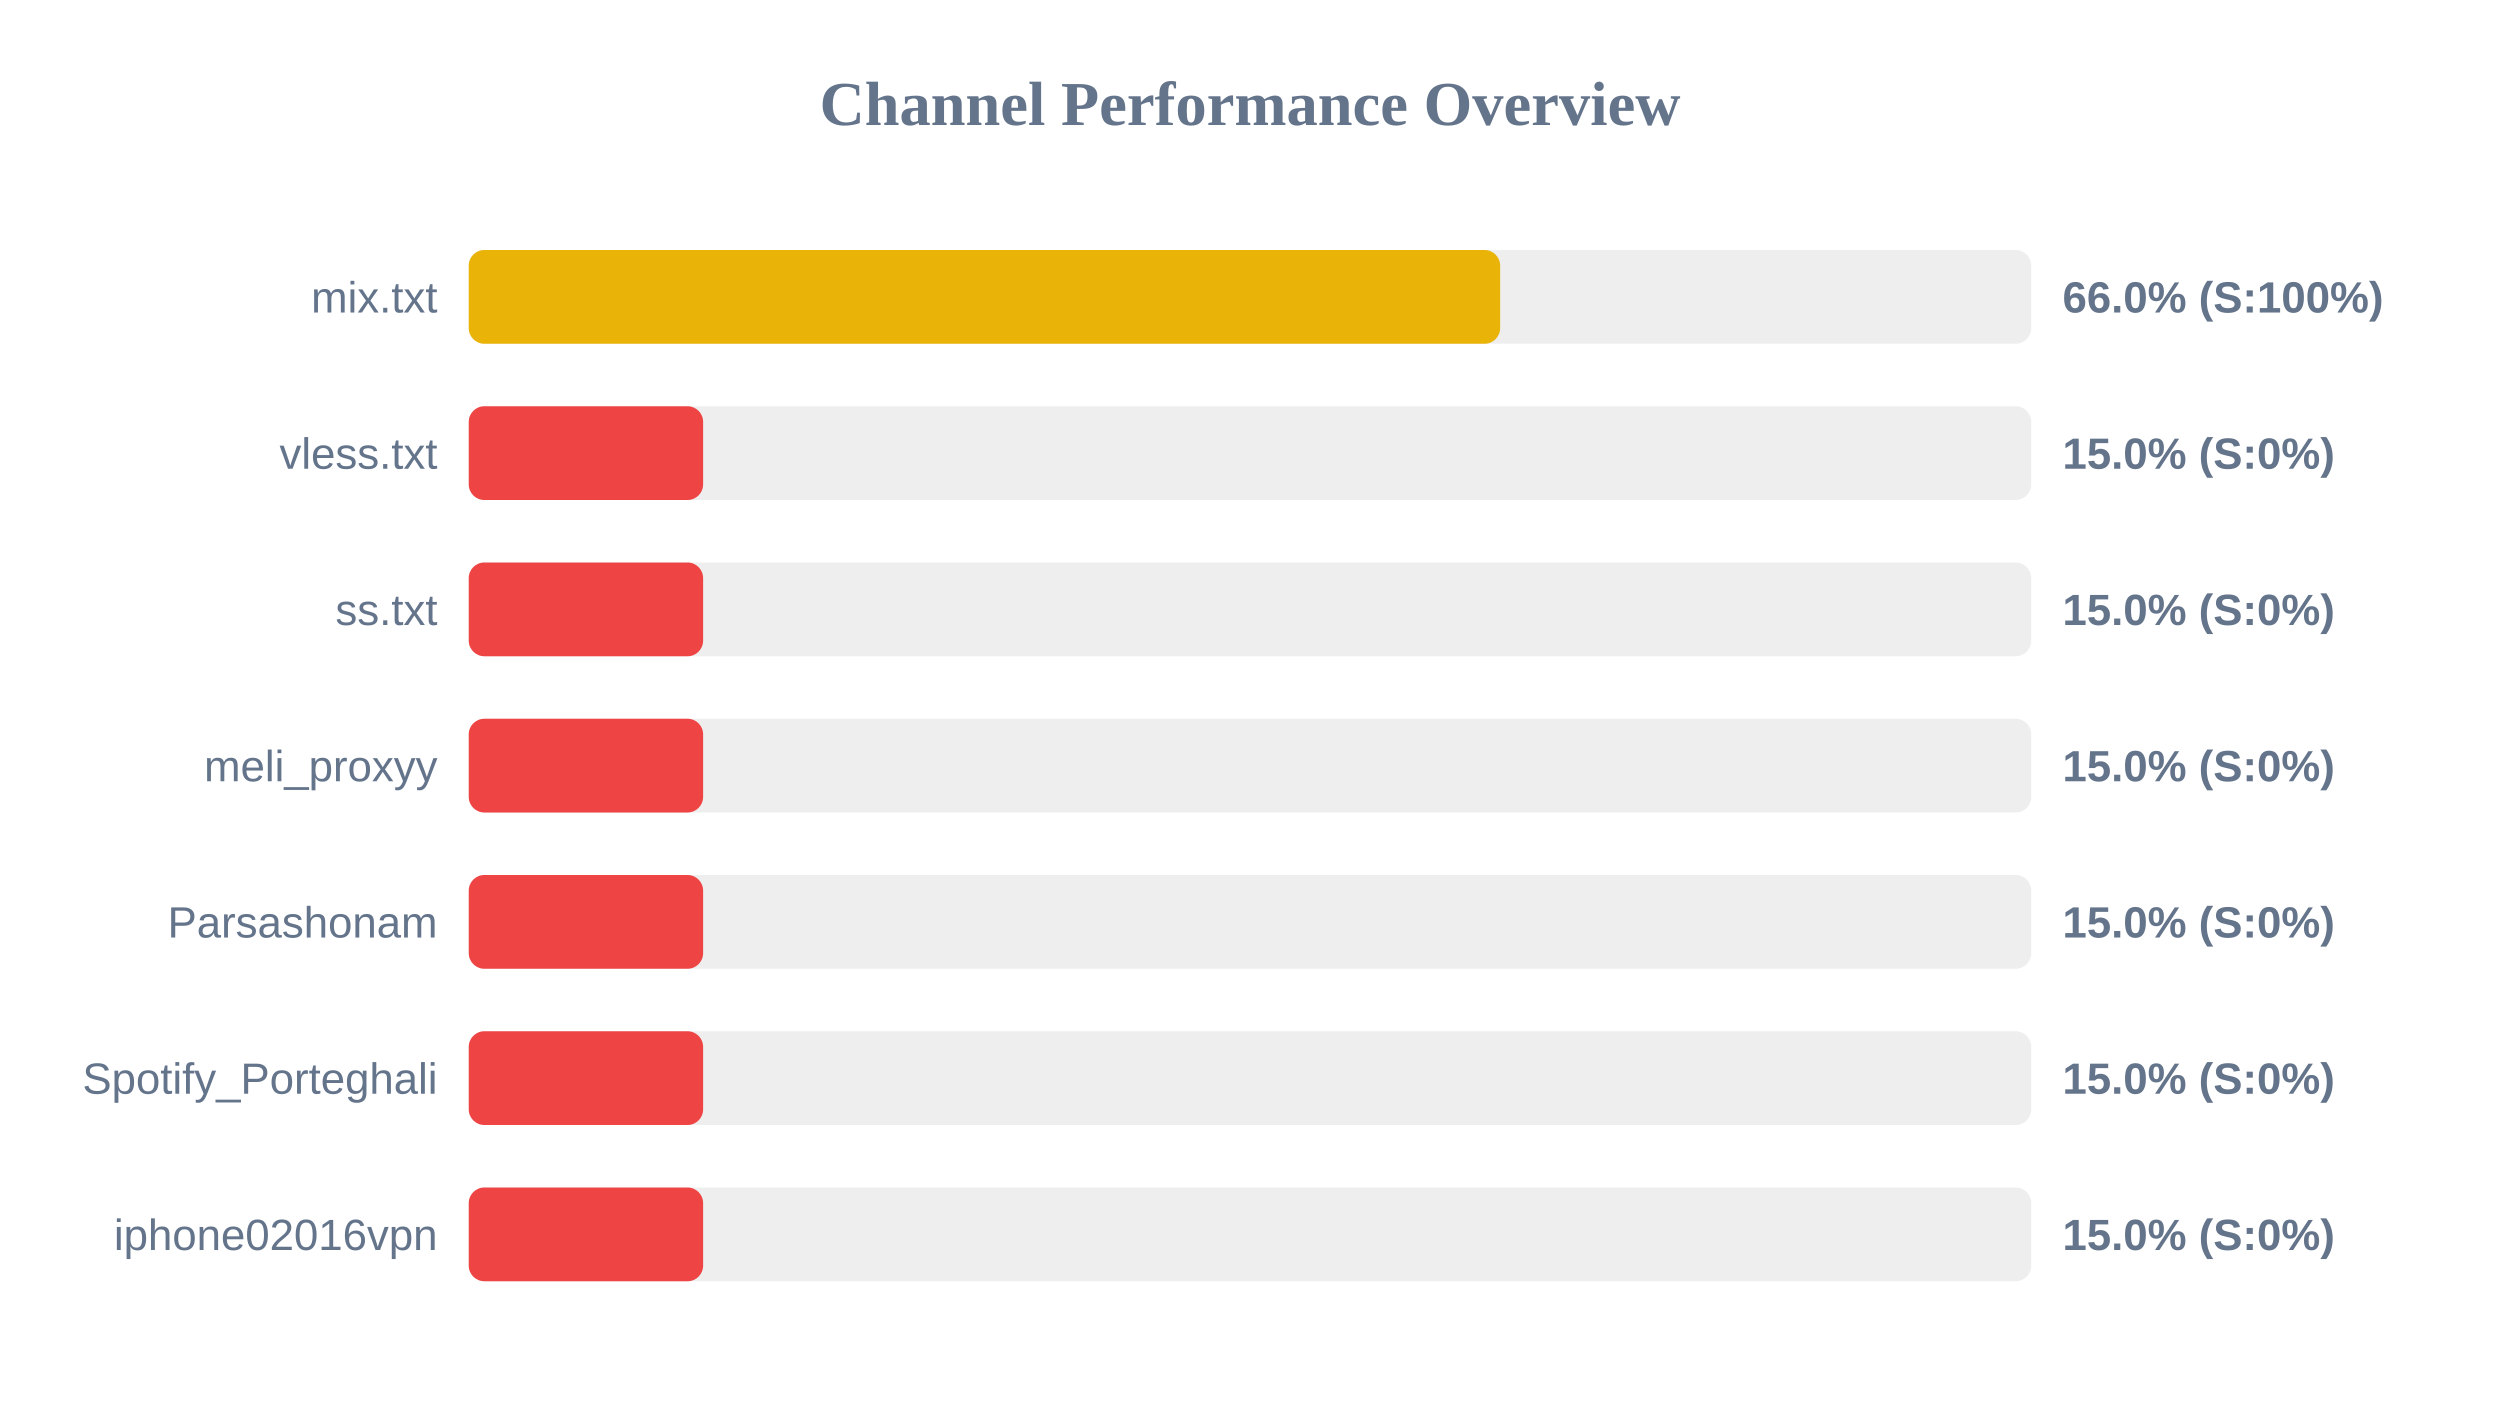
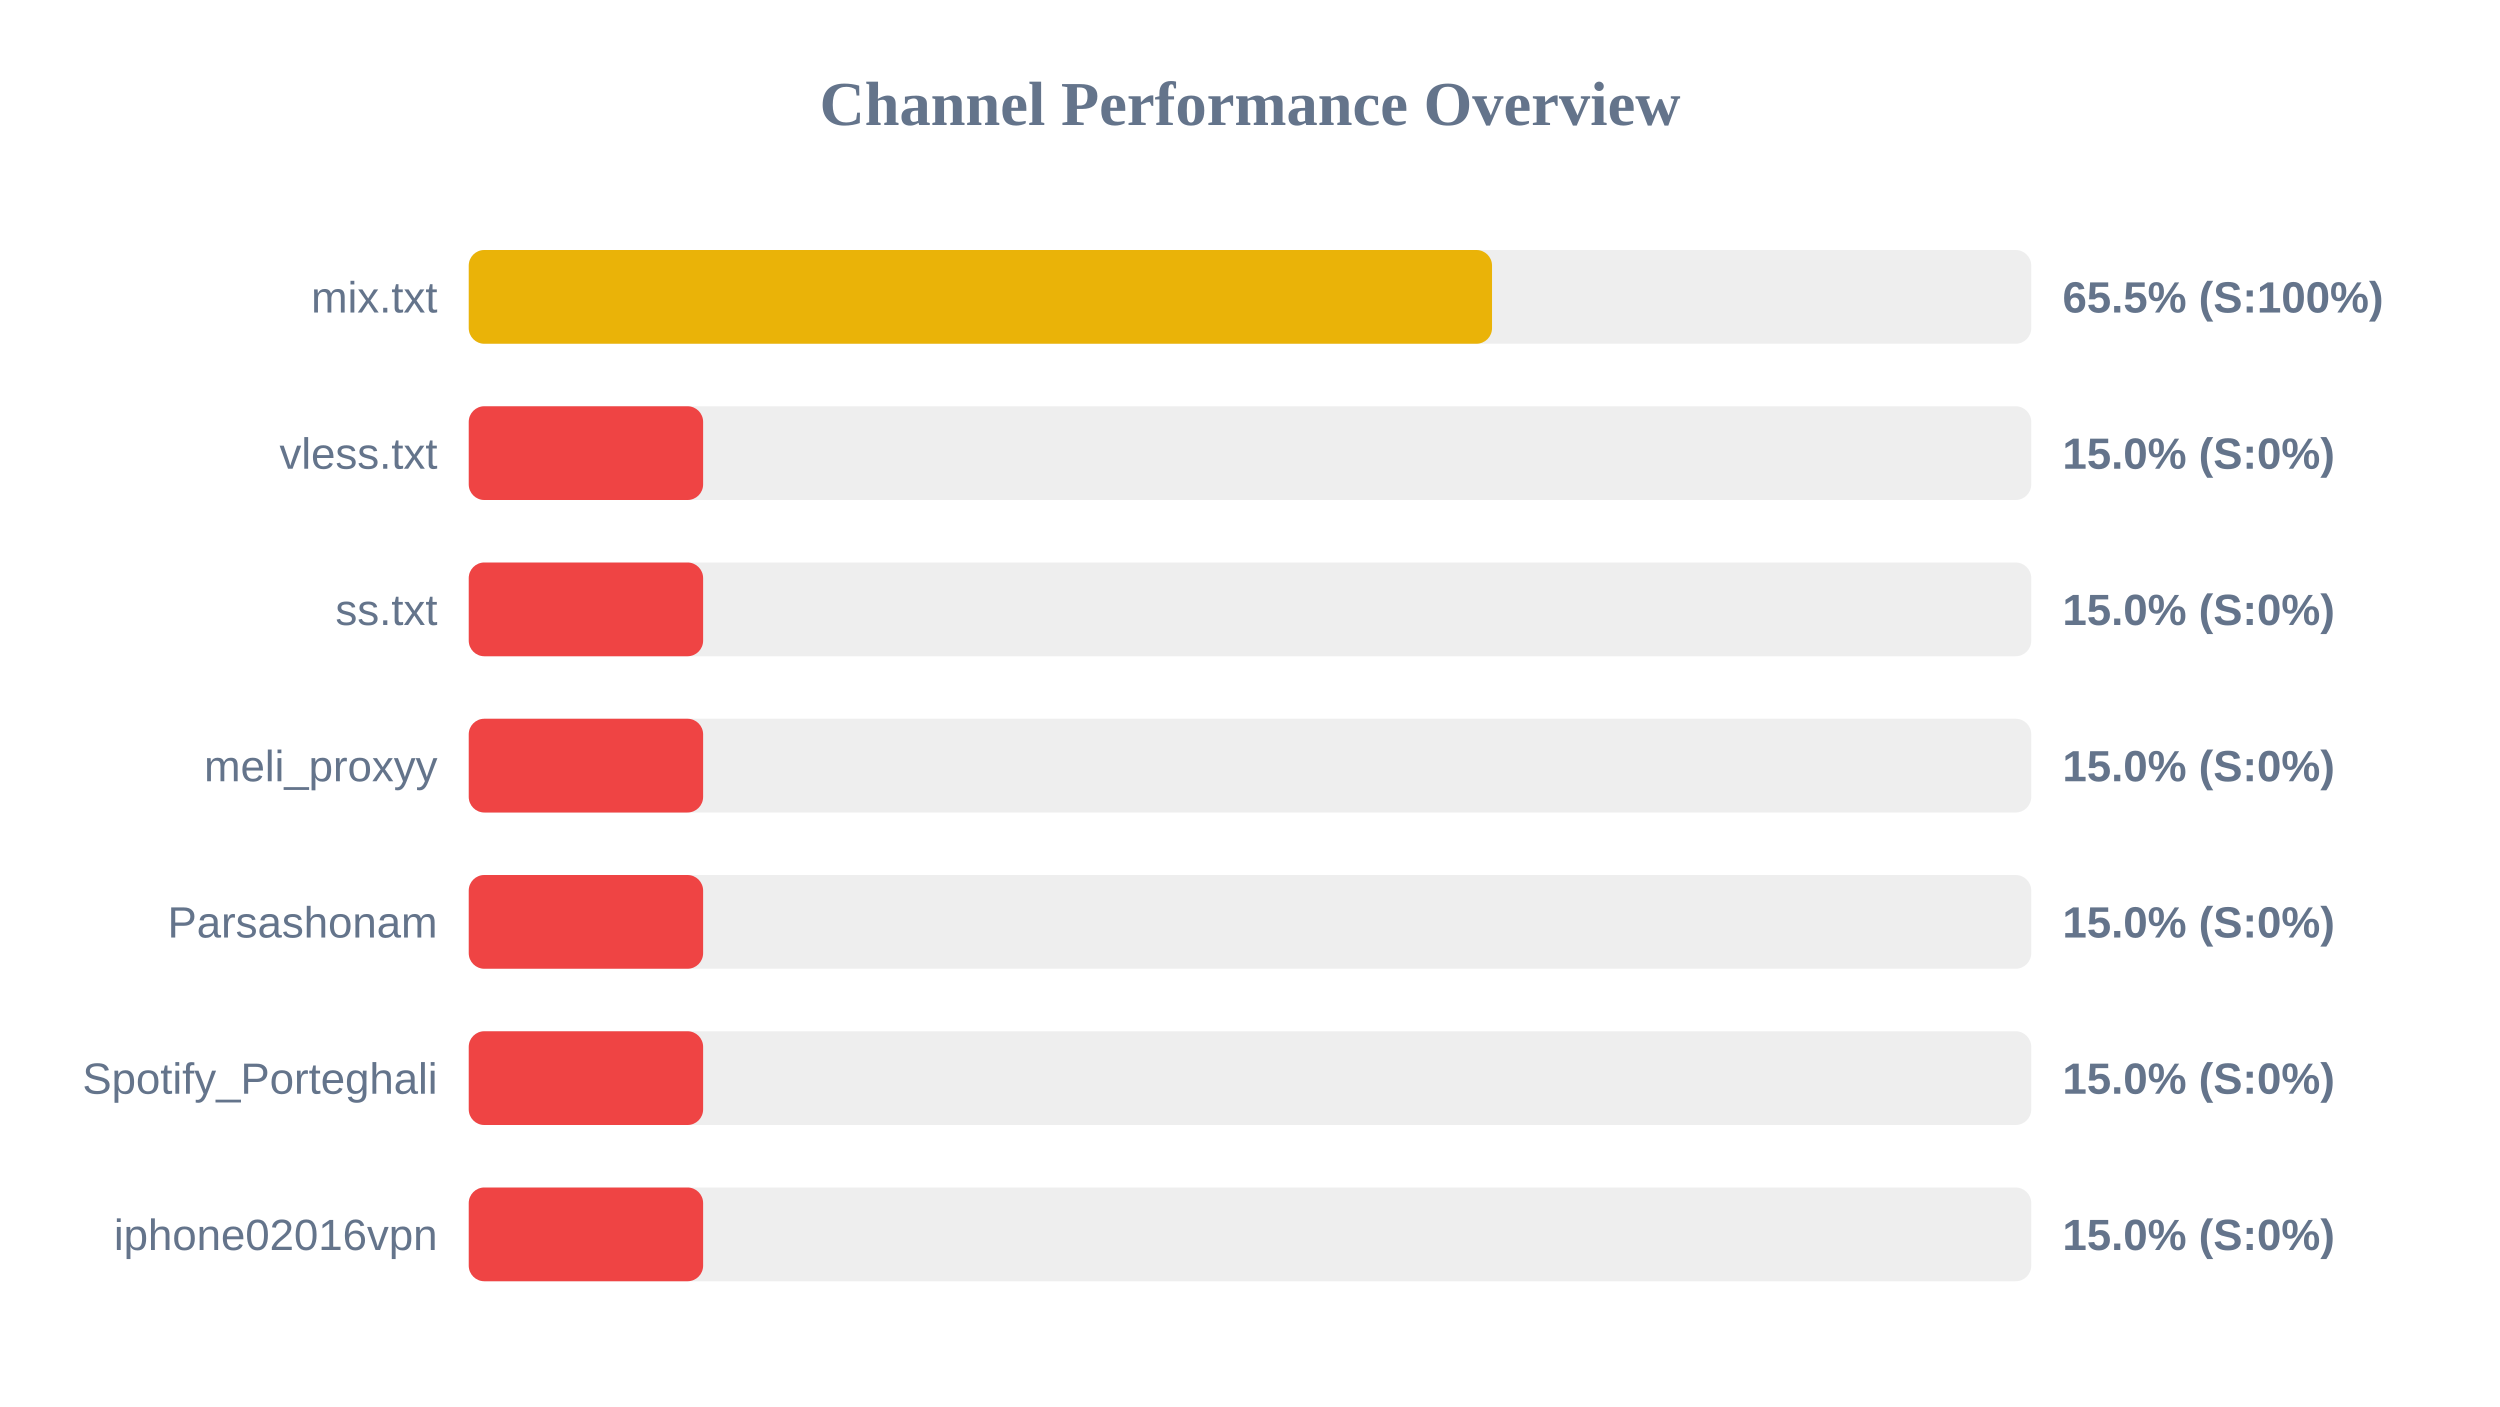
<svg xmlns="http://www.w3.org/2000/svg" width="800" height="450" version="1.1">
  <style>
        .row { font: 14px Arial; fill: #64748b; }
        .score { font: bold 14px Arial; fill: #64748b; }
    </style>
  <text x="400" y="40" text-anchor="middle" font-size="20px" font-weight="bold" fill="#64748b">Channel Performance Overview</text>
  <rect x="150" y="80" width="500" height="30" fill="#eee" rx="5" />
-   <rect x="150" y="80" width="330.05" height="30" fill="#eab308" rx="5" />
+   <rect x="150" y="80" width="327.45" height="30" fill="#eab308" rx="5" />
  <text x="140" y="100" text-anchor="end" class="row">mix.txt</text>
-   <text x="660" y="100" text-anchor="start" class="score">66.0% (S:100%)</text>
+   <text x="660" y="100" text-anchor="start" class="score">65.5% (S:100%)</text>
  <rect x="150" y="130" width="500" height="30" fill="#eee" rx="5" />
  <rect x="150" y="130" width="75.0" height="30" fill="#ef4444" rx="5" />
  <text x="140" y="150" text-anchor="end" class="row">vless.txt</text>
  <text x="660" y="150" text-anchor="start" class="score">15.0% (S:0%)</text>
  <rect x="150" y="180" width="500" height="30" fill="#eee" rx="5" />
  <rect x="150" y="180" width="75.0" height="30" fill="#ef4444" rx="5" />
  <text x="140" y="200" text-anchor="end" class="row">ss.txt</text>
  <text x="660" y="200" text-anchor="start" class="score">15.0% (S:0%)</text>
  <rect x="150" y="230" width="500" height="30" fill="#eee" rx="5" />
  <rect x="150" y="230" width="75.0" height="30" fill="#ef4444" rx="5" />
  <text x="140" y="250" text-anchor="end" class="row">meli_proxyy</text>
  <text x="660" y="250" text-anchor="start" class="score">15.0% (S:0%)</text>
  <rect x="150" y="280" width="500" height="30" fill="#eee" rx="5" />
  <rect x="150" y="280" width="75.0" height="30" fill="#ef4444" rx="5" />
  <text x="140" y="300" text-anchor="end" class="row">Parsashonam</text>
  <text x="660" y="300" text-anchor="start" class="score">15.0% (S:0%)</text>
  <rect x="150" y="330" width="500" height="30" fill="#eee" rx="5" />
  <rect x="150" y="330" width="75.0" height="30" fill="#ef4444" rx="5" />
  <text x="140" y="350" text-anchor="end" class="row">Spotify_Porteghali</text>
  <text x="660" y="350" text-anchor="start" class="score">15.0% (S:0%)</text>
  <rect x="150" y="380" width="500" height="30" fill="#eee" rx="5" />
  <rect x="150" y="380" width="75.0" height="30" fill="#ef4444" rx="5" />
  <text x="140" y="400" text-anchor="end" class="row">iphone02016vpn</text>
  <text x="660" y="400" text-anchor="start" class="score">15.0% (S:0%)</text>
</svg>
